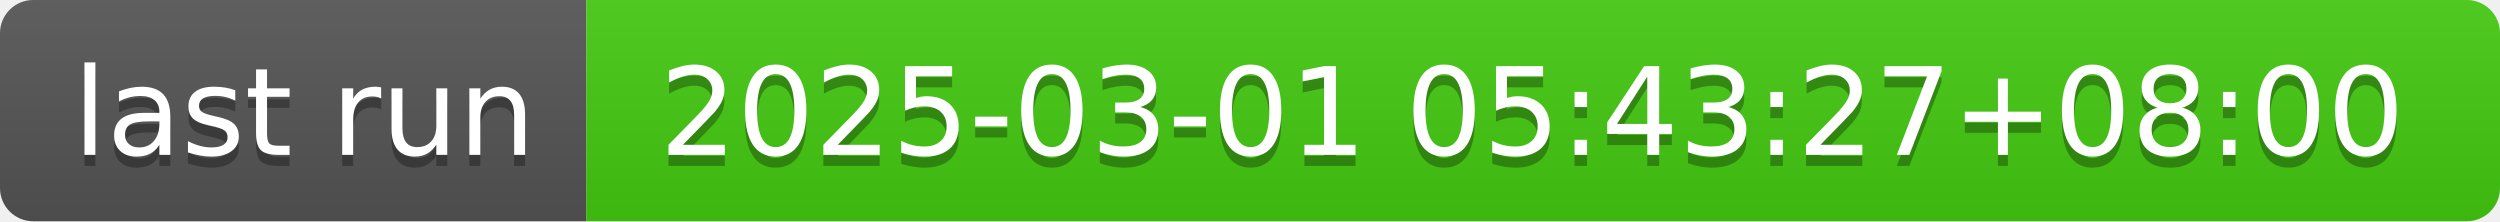
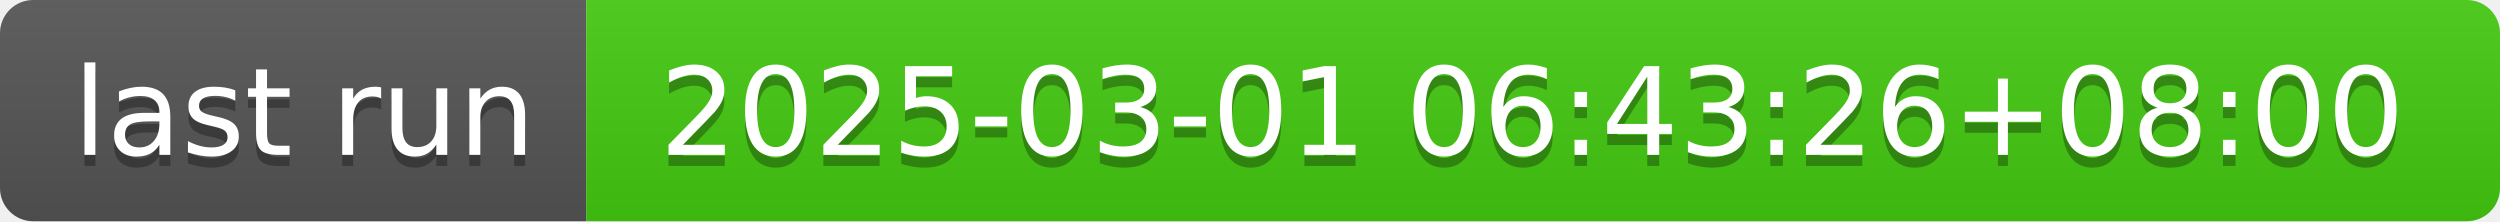
- <svg xmlns="http://www.w3.org/2000/svg" width="226" height="20" role="img" aria-label="last run: 2025-03-01 05:43:27+08:00">
+ <svg xmlns="http://www.w3.org/2000/svg" width="226" height="20" role="img" aria-label="last run: 2025-03-01 06:43:26+08:00">
  <linearGradient id="s" x2="0" y2="100%">
    <stop offset="0" stop-color="#bbb" stop-opacity=".1" />
    <stop offset="1" stop-opacity=".1" />
  </linearGradient>
  <clipPath id="r">
    <rect width="226" height="20" rx="3" fill="#fff" />
  </clipPath>
  <g clip-path="url(#r)">
    <rect width="53" height="20" fill="#555" />
    <rect x="53" width="173" height="20" fill="#4c1" />
    <rect width="226" height="20" fill="url(#s)" />
  </g>
  <g fill="#fff" text-anchor="middle" font-family="Verdana,Geneva,DejaVu Sans,sans-serif" text-rendering="geometricPrecision" font-size="110">
    <text aria-hidden="true" x="275" y="150" fill="#010101" fill-opacity=".3" transform="scale(.1)" textLength="430">last run</text>
    <text x="275" y="140" transform="scale(.1)" fill="#fff" textLength="430">last run</text>
-     <text aria-hidden="true" x="1385" y="150" fill="#010101" fill-opacity=".3" transform="scale(.1)" textLength="1630">2025-03-01 05:43:27+08:00</text>
-     <text x="1385" y="140" transform="scale(.1)" fill="#fff" textLength="1630">2025-03-01 05:43:27+08:00</text>
+     <text aria-hidden="true" x="1385" y="150" fill="#010101" fill-opacity=".3" transform="scale(.1)" textLength="1630">2025-03-01 06:43:26+08:00</text>
+     <text x="1385" y="140" transform="scale(.1)" fill="#fff" textLength="1630">2025-03-01 06:43:26+08:00</text>
  </g>
</svg>
